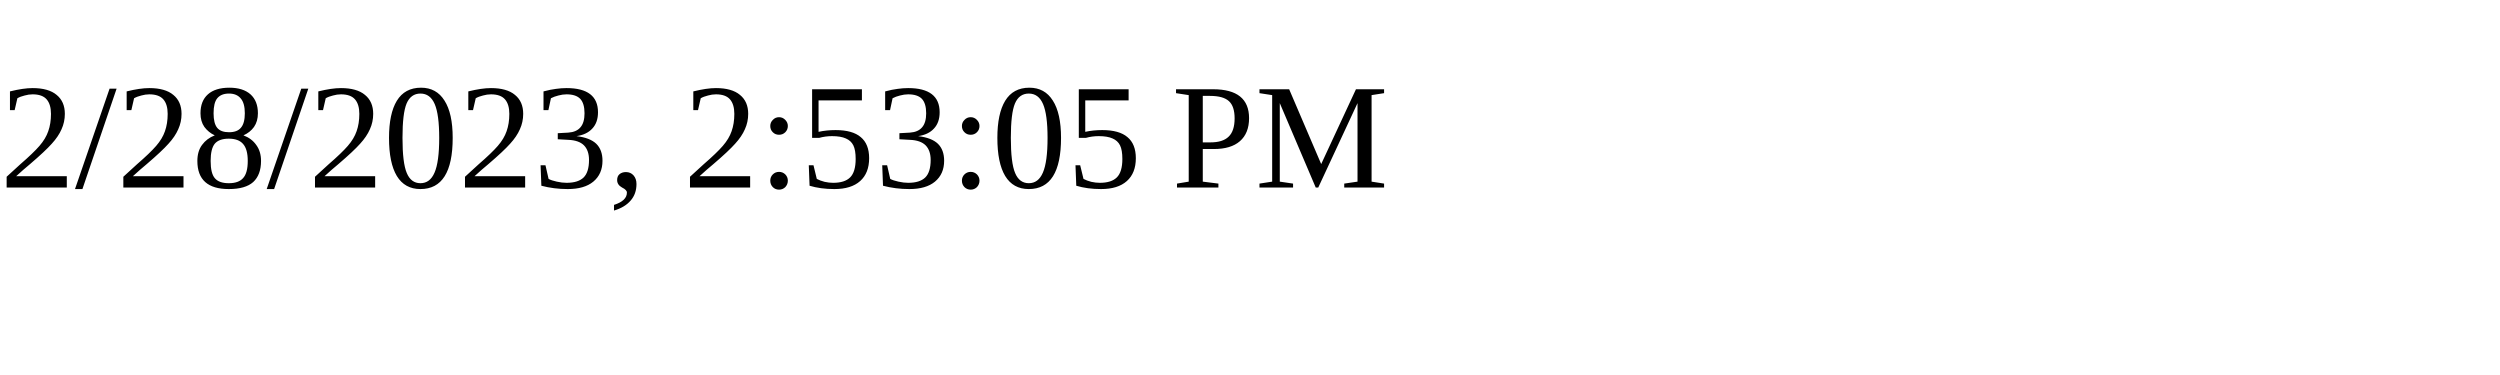
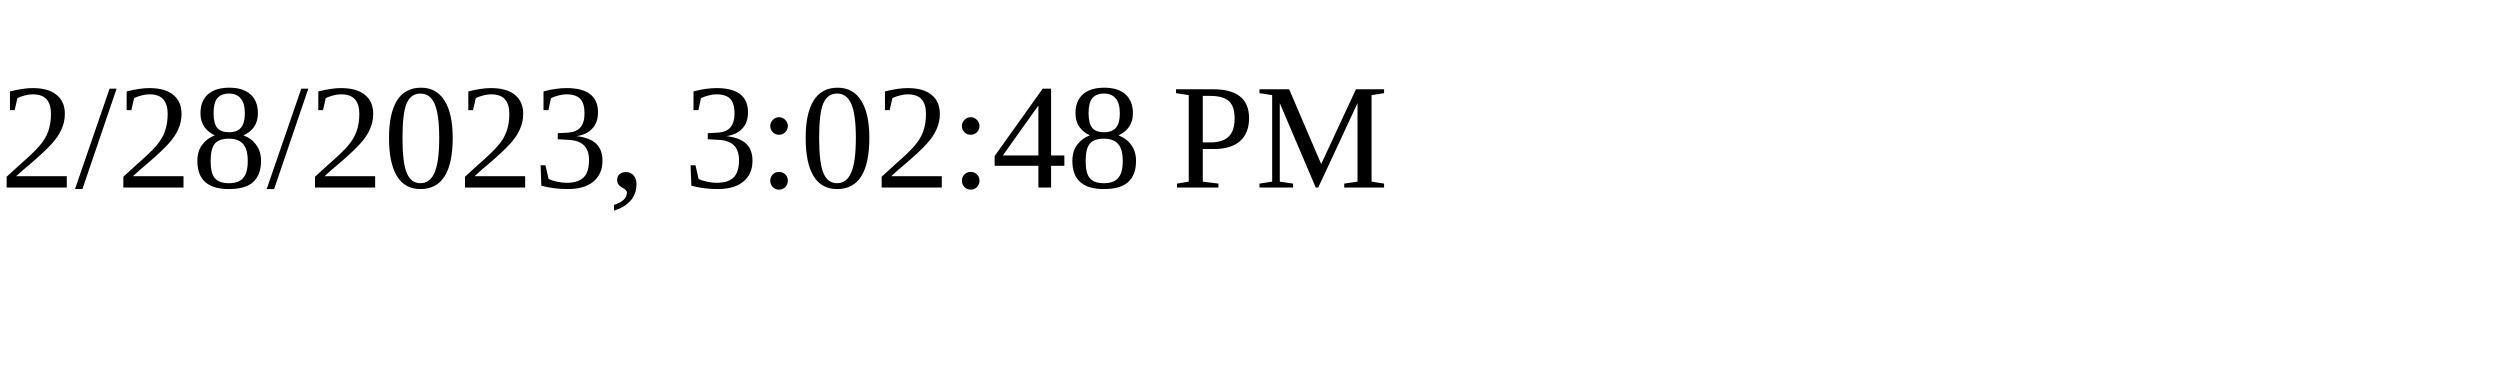
<svg xmlns="http://www.w3.org/2000/svg" height="30" width="200">
-   <text x="0" y="15">2/28/2023, 2:53:05 PM</text>
+   <text x="0" y="15">2/28/2023, 3:02:48 PM</text>
</svg>
